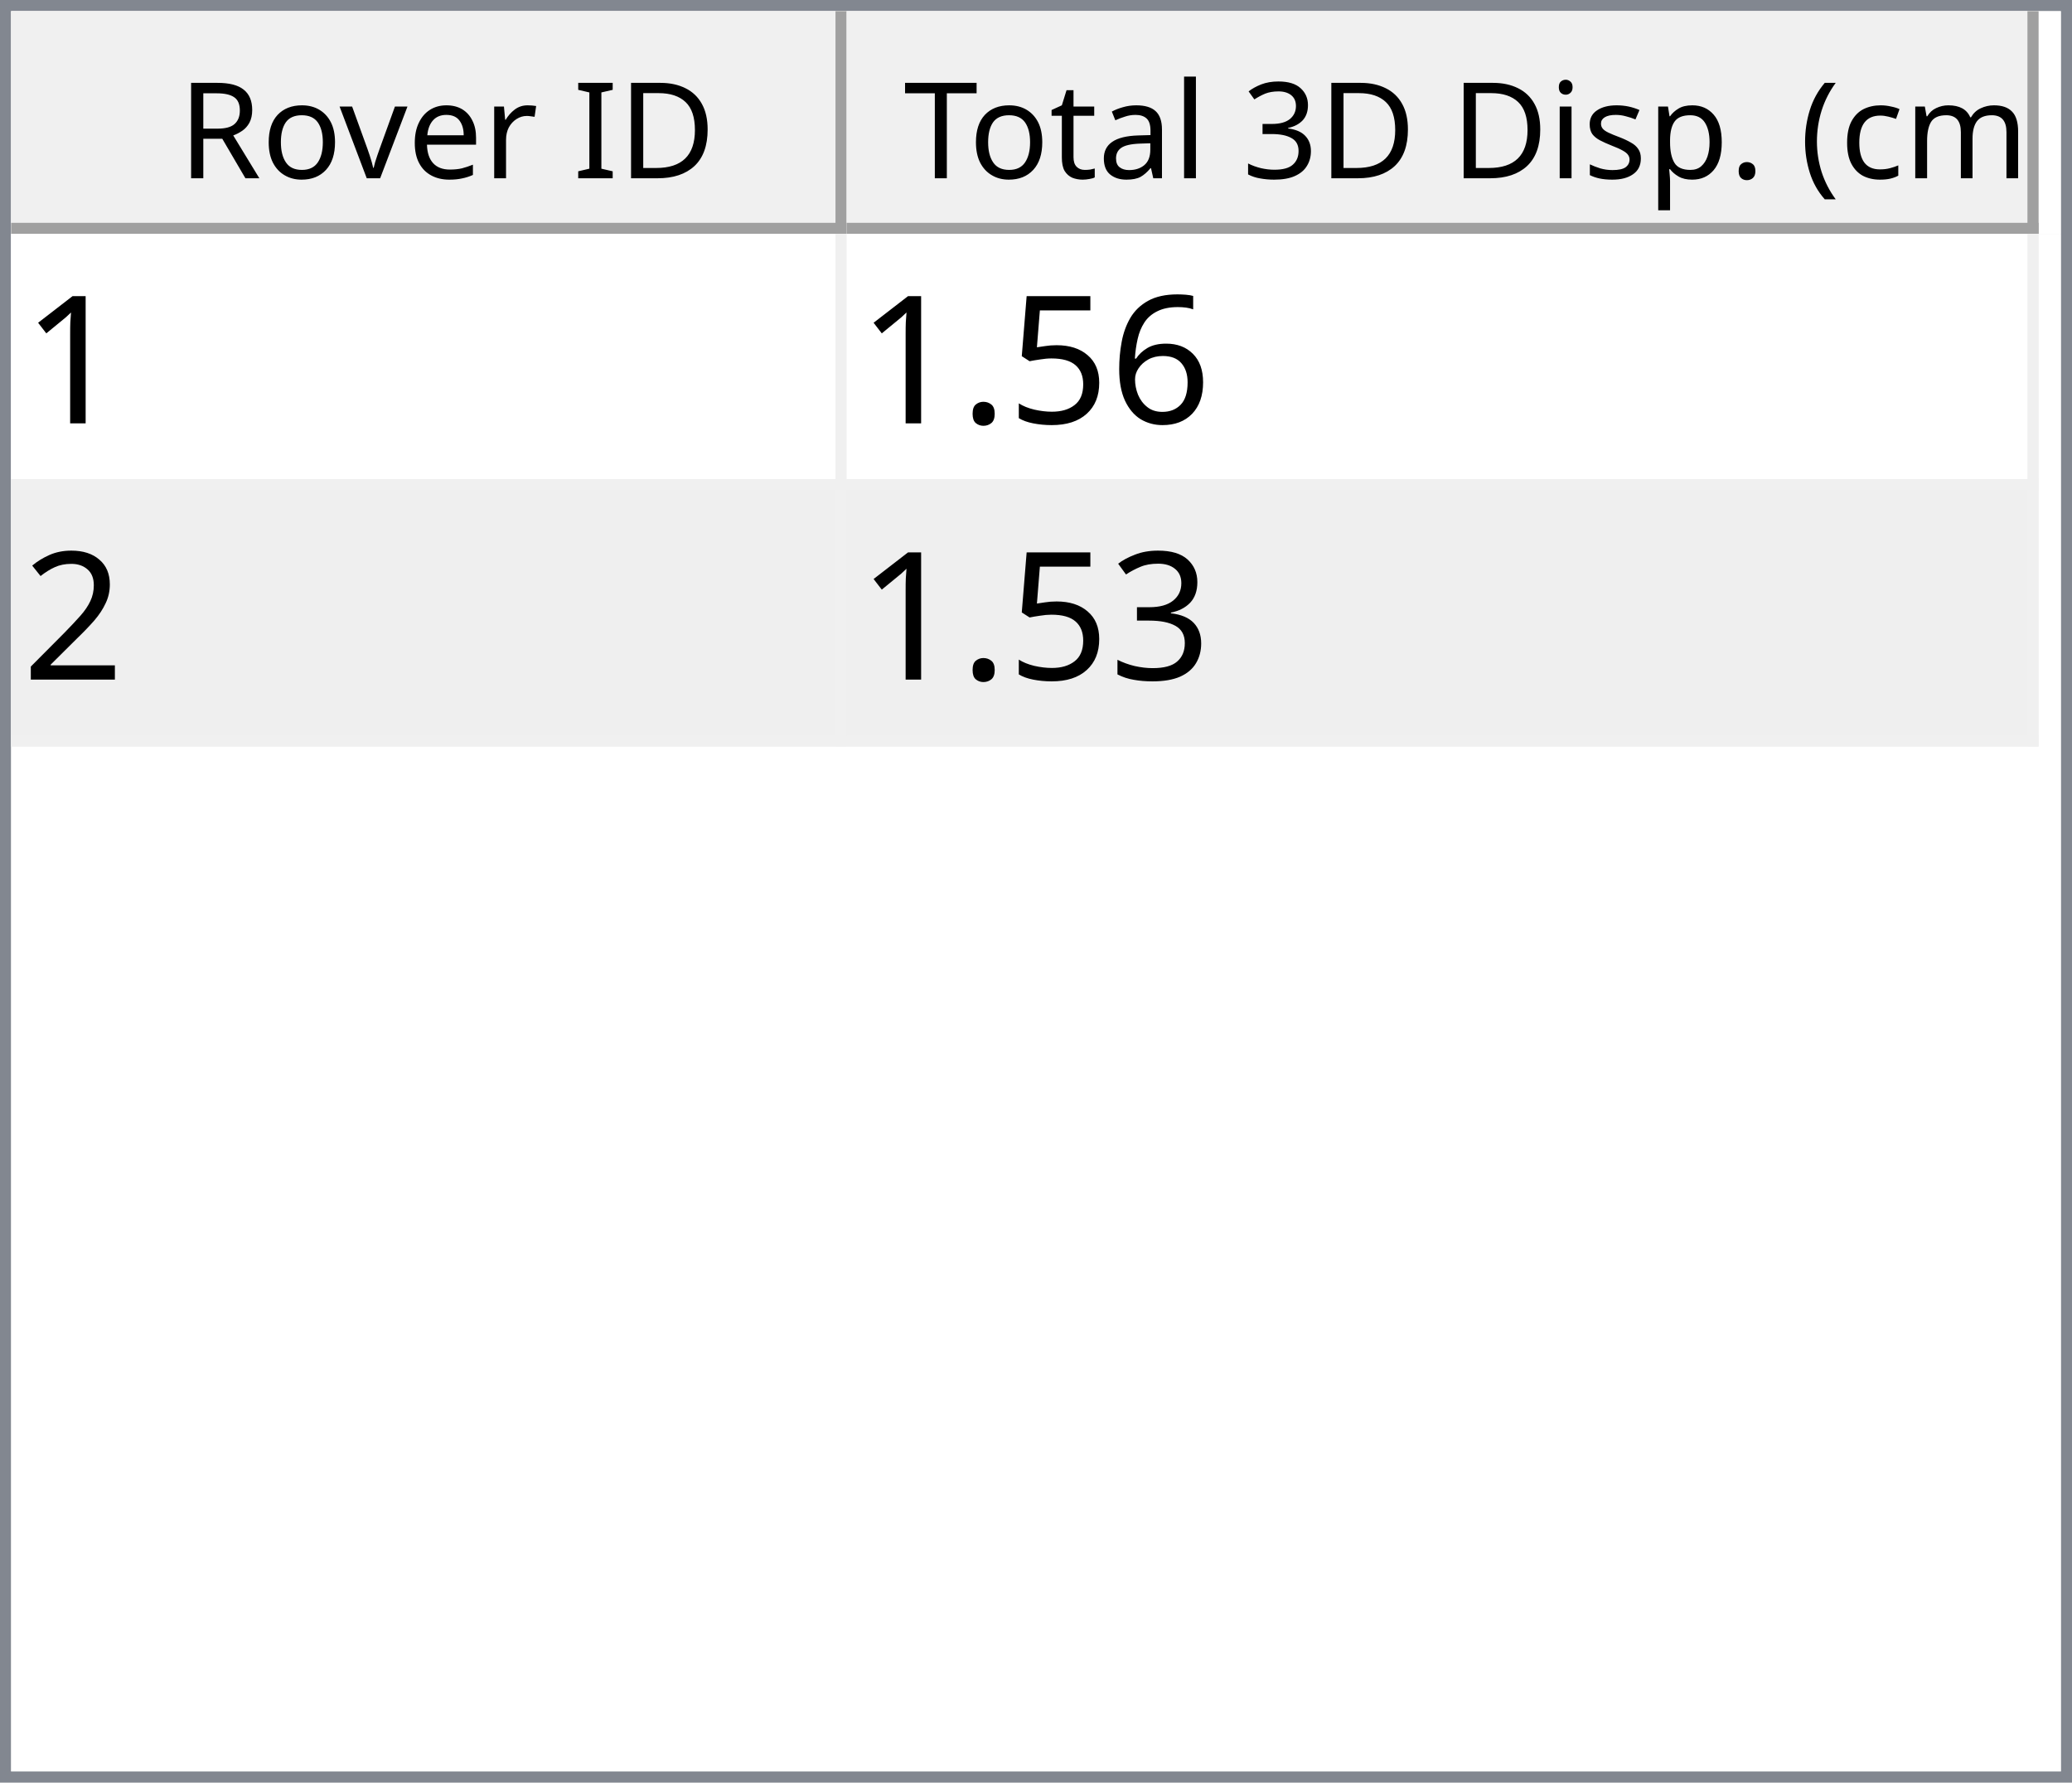
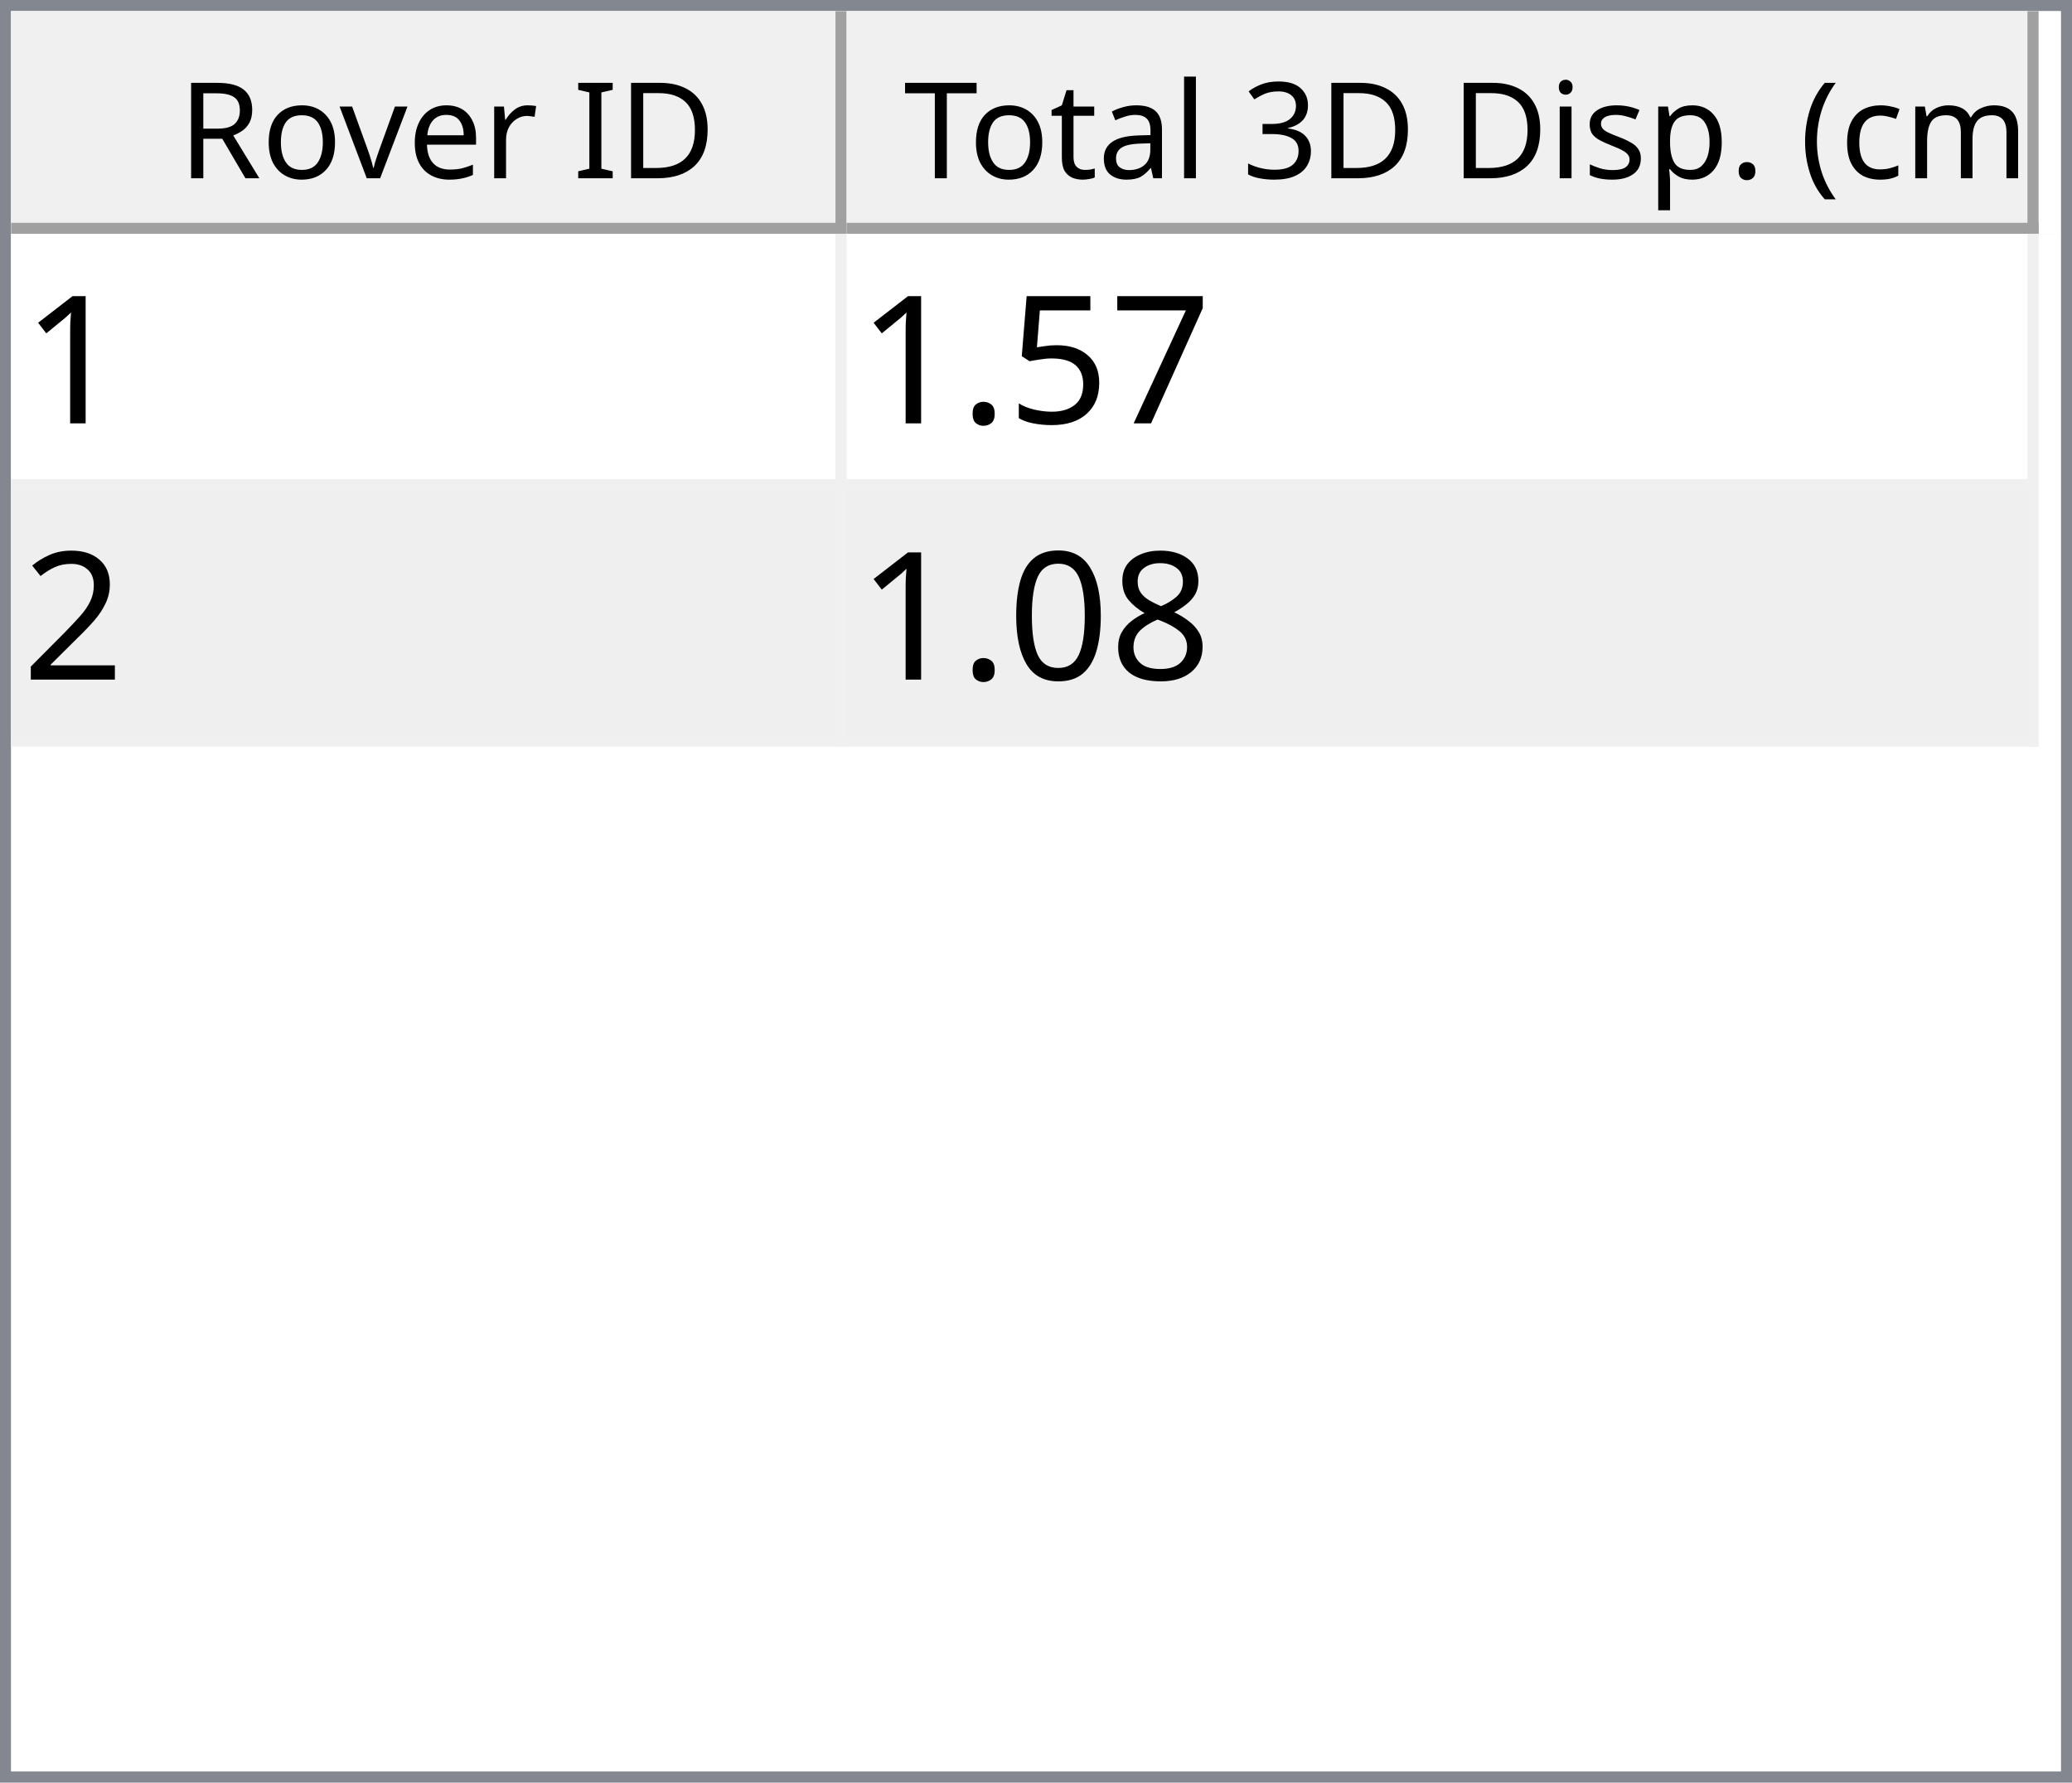
<svg xmlns="http://www.w3.org/2000/svg" style="fill-opacity:1; color-rendering:auto; color-interpolation:auto; text-rendering:auto; stroke:black; stroke-linecap:square; stroke-miterlimit:10; shape-rendering:auto; stroke-opacity:1; fill:black; stroke-dasharray:none; font-weight:normal; stroke-width:1; font-family:'Dialog'; font-style:normal; stroke-linejoin:miter; font-size:12px; stroke-dashoffset:0; image-rendering:auto;" width="186" height="160">
  <defs id="genericDefs" />
  <g>
    <defs id="defs1">
      <clipPath clipPathUnits="userSpaceOnUse" id="clipPath1">
        <path d="M0 0 L186 0 L186 160 L0 160 L0 0 Z" />
      </clipPath>
      <clipPath clipPathUnits="userSpaceOnUse" id="clipPath2">
        <path d="M0 0 L0 160 L186 160 L186 0 Z" />
      </clipPath>
      <clipPath clipPathUnits="userSpaceOnUse" id="clipPath3">
        <path d="M0 0 L0 20 L184 20 L184 0 Z" />
      </clipPath>
      <clipPath clipPathUnits="userSpaceOnUse" id="clipPath4">
        <path d="M0 0 L0 20 L75 20 L75 0 Z" />
      </clipPath>
      <clipPath clipPathUnits="userSpaceOnUse" id="clipPath5">
        <path d="M1 1 L1 19 L74 19 L74 1 Z" />
      </clipPath>
      <clipPath clipPathUnits="userSpaceOnUse" id="clipPath6">
        <path d="M0 0 L0 18 L73 18 L73 0 Z" />
      </clipPath>
      <clipPath clipPathUnits="userSpaceOnUse" id="clipPath7">
        <path d="M-0.5 -0.5 L-0.5 19.5 L74.5 19.5 L74.5 -0.5 Z" />
      </clipPath>
      <clipPath clipPathUnits="userSpaceOnUse" id="clipPath8">
        <path d="M0 0 L0 20 L107 20 L107 0 Z" />
      </clipPath>
      <clipPath clipPathUnits="userSpaceOnUse" id="clipPath9">
        <path d="M1 1 L1 19 L106 19 L106 1 Z" />
      </clipPath>
      <clipPath clipPathUnits="userSpaceOnUse" id="clipPath10">
        <path d="M0 0 L0 18 L105 18 L105 0 Z" />
      </clipPath>
      <clipPath clipPathUnits="userSpaceOnUse" id="clipPath11">
        <path d="M-0.5 -0.5 L-0.5 19.5 L106.5 19.5 L106.5 -0.5 Z" />
      </clipPath>
      <clipPath clipPathUnits="userSpaceOnUse" id="clipPath12">
        <path d="M0 0 L0 138 L184 138 L184 0 Z" />
      </clipPath>
      <clipPath clipPathUnits="userSpaceOnUse" id="clipPath13">
        <path d="M0 0 L0 46 L182 46 L182 0 Z" />
      </clipPath>
      <clipPath clipPathUnits="userSpaceOnUse" id="clipPath14">
        <path d="M-0.5 -0.5 L-0.5 45.5 L181.5 45.5 L181.5 -0.5 Z" />
      </clipPath>
      <clipPath clipPathUnits="userSpaceOnUse" id="clipPath15">
        <path d="M0 0 L0 22 L74 22 L74 0 Z" />
      </clipPath>
      <clipPath clipPathUnits="userSpaceOnUse" id="clipPath16">
        <path d="M0 0 L0 22 L106 22 L106 0 Z" />
      </clipPath>
      <font horiz-adv-x="64.551" id="font1">
        <font-face ascent="107.91" descent="25.098" units-per-em="100" style="font-style:normal; font-family:Segoe UI; font-weight:normal;" />
        <missing-glyph horiz-adv-x="64.551" d="M8.109 0 L8.109 68.266 L56.453 68.266 L56.453 0 L8.109 0 ZM15.328 7.234 L49.219 7.234 L49.219 61.031 L15.328 61.031 L15.328 7.234 Z" />
        <glyph unicode="D" horiz-adv-x="70.117" d="M9.188 0 L9.188 70.016 L28.516 70.016 Q65.531 70.016 65.531 35.891 Q65.531 19.672 55.25 9.836 Q44.969 0 27.734 0 L9.188 0 ZM17.391 62.594 L17.391 7.422 L27.828 7.422 Q41.609 7.422 49.273 14.797 Q56.938 22.172 56.938 35.688 Q56.938 62.594 28.328 62.594 L17.391 62.594 Z" />
        <glyph unicode="I" horiz-adv-x="26.611" d="M17.391 0 L9.188 0 L9.188 70.016 L17.391 70.016 L17.391 0 Z" />
        <glyph unicode=" " horiz-adv-x="27.393" d="" />
        <glyph unicode="r" horiz-adv-x="34.766" d="M34.188 41.891 Q32.078 43.5 28.125 43.5 Q23 43.5 19.555 38.672 Q16.109 33.844 16.109 25.484 L16.109 0 L8.109 0 L8.109 50 L16.109 50 L16.109 39.703 L16.312 39.703 Q18.016 44.969 21.531 47.922 Q25.047 50.875 29.391 50.875 Q32.516 50.875 34.188 50.203 L34.188 41.891 Z" />
        <glyph unicode="e" horiz-adv-x="52.295" d="M48.297 23 L12.984 23 Q13.188 14.656 17.484 10.109 Q21.781 5.562 29.297 5.562 Q37.75 5.562 44.828 11.141 L44.828 3.609 Q38.234 -1.172 27.391 -1.172 Q16.797 -1.172 10.742 5.641 Q4.688 12.453 4.688 24.812 Q4.688 36.469 11.305 43.82 Q17.922 51.172 27.734 51.172 Q37.547 51.172 42.922 44.828 Q48.297 38.484 48.297 27.203 L48.297 23 ZM40.094 29.781 Q40.047 36.719 36.75 40.578 Q33.453 44.438 27.594 44.438 Q21.922 44.438 17.969 40.383 Q14.016 36.328 13.094 29.781 L40.094 29.781 Z" />
        <glyph unicode="v" horiz-adv-x="47.9" d="M47.406 50 L27.484 0 L19.625 0 L0.688 50 L9.469 50 L22.172 13.672 Q23.578 9.672 23.922 6.688 L24.125 6.688 Q24.609 10.453 25.688 13.484 L38.969 50 L47.406 50 Z" />
        <glyph unicode="o" horiz-adv-x="58.594" d="M29 -1.172 Q17.922 -1.172 11.305 5.836 Q4.688 12.844 4.688 24.422 Q4.688 37.016 11.57 44.094 Q18.453 51.172 30.172 51.172 Q41.359 51.172 47.633 44.289 Q53.906 37.406 53.906 25.203 Q53.906 13.234 47.141 6.031 Q40.375 -1.172 29 -1.172 ZM29.594 44.438 Q21.875 44.438 17.383 39.188 Q12.891 33.938 12.891 24.703 Q12.891 15.828 17.43 10.695 Q21.969 5.562 29.594 5.562 Q37.359 5.562 41.531 10.594 Q45.703 15.625 45.703 24.906 Q45.703 34.281 41.531 39.359 Q37.359 44.438 29.594 44.438 Z" />
        <glyph unicode="R" horiz-adv-x="59.814" d="M59.375 0 L49.609 0 L37.891 19.625 Q36.281 22.359 34.766 24.289 Q33.25 26.219 31.664 27.438 Q30.078 28.656 28.25 29.219 Q26.422 29.781 24.125 29.781 L17.391 29.781 L17.391 0 L9.188 0 L9.188 70.016 L30.078 70.016 Q34.672 70.016 38.555 68.867 Q42.438 67.719 45.289 65.375 Q48.141 63.031 49.758 59.547 Q51.375 56.062 51.375 51.375 Q51.375 47.703 50.273 44.656 Q49.172 41.609 47.148 39.211 Q45.125 36.812 42.266 35.133 Q39.406 33.453 35.844 32.516 L35.844 32.328 Q37.594 31.547 38.891 30.547 Q40.188 29.547 41.359 28.18 Q42.531 26.812 43.68 25.078 Q44.828 23.344 46.234 21.047 L59.375 0 ZM17.391 62.594 L17.391 37.203 L28.516 37.203 Q31.594 37.203 34.203 38.133 Q36.812 39.062 38.719 40.797 Q40.625 42.531 41.703 45.047 Q42.781 47.562 42.781 50.688 Q42.781 56.297 39.141 59.445 Q35.5 62.594 28.609 62.594 L17.391 62.594 Z" />
        <glyph unicode=")" horiz-adv-x="30.176" d="M8.297 -15.922 L1.172 -15.922 Q16.406 2.344 16.406 26.812 Q16.406 51.469 1.078 70.016 L8.297 70.016 Q23.531 52.156 23.531 26.703 Q23.531 1.375 8.297 -15.922 Z" />
        <glyph unicode="m" horiz-adv-x="86.133" d="M79.109 0 L71.094 0 L71.094 28.719 Q71.094 37.016 68.531 40.727 Q65.969 44.438 59.906 44.438 Q54.781 44.438 51.195 39.75 Q47.609 35.062 47.609 28.516 L47.609 0 L39.594 0 L39.594 29.688 Q39.594 44.438 28.219 44.438 Q22.953 44.438 19.531 40.016 Q16.109 35.594 16.109 28.516 L16.109 0 L8.109 0 L8.109 50 L16.109 50 L16.109 42.094 L16.312 42.094 Q21.625 51.172 31.844 51.172 Q36.969 51.172 40.773 48.312 Q44.578 45.453 46 40.828 Q51.562 51.172 62.594 51.172 Q79.109 51.172 79.109 30.812 L79.109 0 Z" />
        <glyph unicode="c" horiz-adv-x="46.191" d="M42.188 2.297 Q36.422 -1.172 28.516 -1.172 Q17.828 -1.172 11.258 5.789 Q4.688 12.75 4.688 23.828 Q4.688 36.188 11.766 43.68 Q18.844 51.172 30.672 51.172 Q37.25 51.172 42.281 48.734 L42.281 40.531 Q36.719 44.438 30.375 44.438 Q22.703 44.438 17.797 38.945 Q12.891 33.453 12.891 24.516 Q12.891 15.719 17.508 10.641 Q22.125 5.562 29.891 5.562 Q36.422 5.562 42.188 9.906 L42.188 2.297 Z" />
        <glyph unicode="(" horiz-adv-x="30.176" d="M29.109 -15.922 L21.969 -15.922 Q6.844 1.375 6.844 26.703 Q6.844 52.156 21.969 70.016 L29.203 70.016 Q13.875 51.469 13.875 26.812 Q13.875 2.344 29.109 -15.922 Z" />
        <glyph unicode="." horiz-adv-x="21.68" d="M10.891 -1.078 Q8.641 -1.078 7.055 0.539 Q5.469 2.156 5.469 4.391 Q5.469 6.641 7.055 8.273 Q8.641 9.906 10.891 9.906 Q13.188 9.906 14.797 8.273 Q16.406 6.641 16.406 4.391 Q16.406 2.156 14.797 0.539 Q13.188 -1.078 10.891 -1.078 Z" />
        <glyph unicode="p" horiz-adv-x="58.789" d="M16.312 7.234 L16.109 7.234 L16.109 -23 L8.109 -23 L8.109 50 L16.109 50 L16.109 41.219 L16.312 41.219 Q22.219 51.172 33.594 51.172 Q43.266 51.172 48.688 44.461 Q54.109 37.75 54.109 26.469 Q54.109 13.922 48 6.375 Q41.891 -1.172 31.297 -1.172 Q21.578 -1.172 16.312 7.234 ZM16.109 27.391 L16.109 20.406 Q16.109 14.203 20.141 9.883 Q24.172 5.562 30.375 5.562 Q37.641 5.562 41.773 11.133 Q45.906 16.703 45.906 26.609 Q45.906 34.969 42.047 39.703 Q38.188 44.438 31.594 44.438 Q24.609 44.438 20.359 39.578 Q16.109 34.719 16.109 27.391 Z" />
        <glyph unicode="s" horiz-adv-x="42.432" d="M5.078 1.812 L5.078 10.406 Q11.625 5.562 19.484 5.562 Q30.031 5.562 30.031 12.594 Q30.031 14.594 29.125 15.992 Q28.219 17.391 26.68 18.461 Q25.141 19.531 23.07 20.383 Q21 21.234 18.609 22.172 Q15.281 23.484 12.766 24.828 Q10.25 26.172 8.57 27.859 Q6.891 29.547 6.031 31.695 Q5.172 33.844 5.172 36.719 Q5.172 40.234 6.789 42.945 Q8.406 45.656 11.086 47.484 Q13.766 49.312 17.211 50.242 Q20.656 51.172 24.312 51.172 Q30.812 51.172 35.938 48.922 L35.938 40.828 Q30.422 44.438 23.25 44.438 Q21 44.438 19.195 43.922 Q17.391 43.406 16.094 42.477 Q14.797 41.547 14.086 40.258 Q13.375 38.969 13.375 37.406 Q13.375 35.453 14.086 34.133 Q14.797 32.812 16.164 31.789 Q17.531 30.766 19.484 29.938 Q21.438 29.109 23.922 28.125 Q27.25 26.859 29.883 25.516 Q32.516 24.172 34.375 22.484 Q36.234 20.797 37.234 18.602 Q38.234 16.406 38.234 13.375 Q38.234 9.672 36.602 6.938 Q34.969 4.203 32.234 2.398 Q29.5 0.594 25.93 -0.289 Q22.359 -1.172 18.453 -1.172 Q10.75 -1.172 5.078 1.812 Z" />
        <glyph unicode="i" horiz-adv-x="24.219" d="M12.203 62.703 Q10.062 62.703 8.547 64.164 Q7.031 65.625 7.031 67.875 Q7.031 70.125 8.547 71.609 Q10.062 73.094 12.203 73.094 Q14.406 73.094 15.945 71.609 Q17.484 70.125 17.484 67.875 Q17.484 65.719 15.945 64.211 Q14.406 62.703 12.203 62.703 ZM16.109 0 L8.109 0 L8.109 50 L16.109 50 L16.109 0 Z" />
        <glyph unicode="3" horiz-adv-x="53.906" d="M46.531 19.828 Q46.531 15.094 44.75 11.211 Q42.969 7.328 39.719 4.57 Q36.469 1.812 31.93 0.297 Q27.391 -1.219 21.922 -1.219 Q11.922 -1.219 6 2.594 L6 11.188 Q13.094 5.609 22.219 5.609 Q25.875 5.609 28.828 6.539 Q31.781 7.469 33.906 9.227 Q36.031 10.984 37.18 13.477 Q38.328 15.969 38.328 19.094 Q38.328 32.812 18.797 32.812 L12.984 32.812 L12.984 39.594 L18.5 39.594 Q35.797 39.594 35.797 52.484 Q35.797 64.406 22.609 64.406 Q15.188 64.406 8.688 59.422 L8.688 67.188 Q15.375 71.188 24.609 71.188 Q29 71.188 32.57 69.969 Q36.141 68.75 38.68 66.555 Q41.219 64.359 42.609 61.281 Q44 58.203 44 54.5 Q44 40.672 30.031 36.719 L30.031 36.531 Q33.594 36.141 36.625 34.797 Q39.656 33.453 41.852 31.305 Q44.047 29.156 45.289 26.25 Q46.531 23.344 46.531 19.828 Z" />
        <glyph unicode="l" horiz-adv-x="24.219" d="M16.109 0 L8.109 0 L8.109 74.031 L16.109 74.031 L16.109 0 Z" />
        <glyph unicode="a" horiz-adv-x="50.879" d="M43.891 0 L35.891 0 L35.891 7.812 L35.688 7.812 Q30.469 -1.172 20.312 -1.172 Q12.844 -1.172 8.617 2.781 Q4.391 6.734 4.391 13.281 Q4.391 27.297 20.906 29.594 L35.891 31.688 Q35.891 44.438 25.594 44.438 Q16.547 44.438 9.281 38.281 L9.281 46.484 Q16.656 51.172 26.266 51.172 Q43.891 51.172 43.891 32.516 L43.891 0 ZM35.891 25.297 L23.828 23.641 Q18.266 22.859 15.43 20.875 Q12.594 18.891 12.594 13.875 Q12.594 10.203 15.211 7.883 Q17.828 5.562 22.172 5.562 Q28.125 5.562 32.008 9.742 Q35.891 13.922 35.891 20.312 L35.891 25.297 Z" />
        <glyph unicode="t" horiz-adv-x="33.887" d="M31.297 0.484 Q28.469 -1.078 23.828 -1.078 Q10.688 -1.078 10.688 13.578 L10.688 43.172 L2.094 43.172 L2.094 50 L10.688 50 L10.688 62.203 L18.703 64.797 L18.703 50 L31.297 50 L31.297 43.172 L18.703 43.172 L18.703 14.984 Q18.703 9.969 20.414 7.82 Q22.125 5.672 26.078 5.672 Q29.109 5.672 31.297 7.328 L31.297 0.484 Z" />
        <glyph unicode="T" horiz-adv-x="52.393" d="M50.594 62.594 L30.375 62.594 L30.375 0 L22.172 0 L22.172 62.594 L2 62.594 L2 70.016 L50.594 70.016 L50.594 62.594 Z" />
      </font>
      <font horiz-adv-x="75.0" id="font2">
        <font-face ascent="100.537" descent="21.973" units-per-em="100" style="font-style:normal; font-family:sans-serif; font-weight:normal;" />
        <missing-glyph horiz-adv-x="75.0" d="M12.5 0 L12.5 62.5 L62.5 62.5 L62.5 0 L12.5 0 ZM14.062 1.562 L60.938 1.562 L60.938 60.938 L14.062 60.938 L14.062 1.562 Z" />
        <glyph unicode="1" horiz-adv-x="55.615" d="M37.25 0 L28.469 0 L28.469 56 Q25.297 52.984 20.141 49.953 Q14.984 46.922 10.891 45.406 L10.891 53.906 Q18.266 57.375 23.781 62.305 Q29.297 67.234 31.594 71.875 L37.25 71.875 L37.25 0 Z" />
-         <glyph unicode="6" horiz-adv-x="55.615" d="M49.75 54.047 L41.016 53.375 Q39.844 58.547 37.703 60.891 Q34.125 64.656 28.906 64.656 Q24.703 64.656 21.531 62.312 Q17.391 59.281 14.992 53.469 Q12.594 47.656 12.5 36.922 Q15.672 41.75 20.266 44.094 Q24.859 46.438 29.891 46.438 Q38.672 46.438 44.852 39.969 Q51.031 33.5 51.031 23.25 Q51.031 16.5 48.125 10.719 Q45.219 4.938 40.141 1.859 Q35.062 -1.219 28.609 -1.219 Q17.625 -1.219 10.695 6.859 Q3.766 14.938 3.766 33.5 Q3.766 54.25 11.422 63.672 Q18.109 71.875 29.438 71.875 Q37.891 71.875 43.289 67.141 Q48.688 62.406 49.75 54.047 ZM13.875 23.188 Q13.875 18.656 15.797 14.508 Q17.719 10.359 21.188 8.18 Q24.656 6 28.469 6 Q34.031 6 38.039 10.492 Q42.047 14.984 42.047 22.703 Q42.047 30.125 38.086 34.398 Q34.125 38.672 28.125 38.672 Q22.172 38.672 18.023 34.398 Q13.875 30.125 13.875 23.188 Z" />
+         <glyph unicode="7" horiz-adv-x="55.615" d="M4.734 62.203 L4.734 70.656 L51.078 70.656 L51.078 63.812 Q44.234 56.547 37.523 44.484 Q30.812 32.422 27.156 19.672 Q24.516 10.688 23.781 0 L14.75 0 Q14.891 8.453 18.062 20.414 Q21.234 32.375 27.172 43.484 Q33.109 54.594 39.797 62.203 L4.734 62.203 Z" />
        <glyph unicode="5" horiz-adv-x="55.615" d="M4.156 18.75 L13.375 19.531 Q14.406 12.797 18.141 9.398 Q21.875 6 27.156 6 Q33.5 6 37.891 10.789 Q42.281 15.578 42.281 23.484 Q42.281 31 38.062 35.352 Q33.844 39.703 27 39.703 Q22.75 39.703 19.336 37.773 Q15.922 35.844 13.969 32.766 L5.719 33.844 L12.641 70.609 L48.25 70.609 L48.25 62.203 L19.672 62.203 L15.828 42.969 Q22.266 47.469 29.344 47.469 Q38.719 47.469 45.164 40.969 Q51.609 34.469 51.609 24.266 Q51.609 14.547 45.953 7.469 Q39.062 -1.219 27.156 -1.219 Q17.391 -1.219 11.211 4.25 Q5.031 9.719 4.156 18.75 Z" />
        <glyph unicode="." horiz-adv-x="27.783" d="M9.078 0 L9.078 10.016 L19.094 10.016 L19.094 0 L9.078 0 Z" />
        <glyph unicode="2" horiz-adv-x="55.615" d="M50.344 8.453 L50.344 0 L3.031 0 Q2.938 3.172 4.047 6.109 Q5.859 10.938 9.836 15.625 Q13.812 20.312 21.344 26.469 Q33.016 36.031 37.117 41.625 Q41.219 47.219 41.219 52.203 Q41.219 57.422 37.477 61.008 Q33.734 64.594 27.734 64.594 Q21.391 64.594 17.578 60.789 Q13.766 56.984 13.719 50.25 L4.688 51.172 Q5.609 61.281 11.664 66.578 Q17.719 71.875 27.938 71.875 Q38.234 71.875 44.242 66.164 Q50.25 60.453 50.25 52 Q50.25 47.703 48.492 43.555 Q46.734 39.406 42.656 34.812 Q38.578 30.219 29.109 22.219 Q21.188 15.578 18.945 13.211 Q16.703 10.844 15.234 8.453 L50.344 8.453 Z" />
-         <glyph unicode="3" horiz-adv-x="55.615" d="M4.203 18.891 L12.984 20.062 Q14.5 12.594 18.141 9.297 Q21.781 6 27 6 Q33.203 6 37.477 10.297 Q41.75 14.594 41.75 20.953 Q41.75 27 37.797 30.93 Q33.844 34.859 27.734 34.859 Q25.25 34.859 21.531 33.891 L22.516 41.609 Q23.391 41.5 23.922 41.5 Q29.547 41.5 34.039 44.43 Q38.531 47.359 38.531 53.469 Q38.531 58.297 35.258 61.477 Q31.984 64.656 26.812 64.656 Q21.688 64.656 18.266 61.43 Q14.844 58.203 13.875 51.766 L5.078 53.328 Q6.688 62.156 12.398 67.016 Q18.109 71.875 26.609 71.875 Q32.469 71.875 37.398 69.359 Q42.328 66.844 44.945 62.5 Q47.562 58.156 47.562 53.266 Q47.562 48.641 45.07 44.828 Q42.578 41.016 37.703 38.766 Q44.047 37.312 47.562 32.695 Q51.078 28.078 51.078 21.141 Q51.078 11.766 44.242 5.25 Q37.406 -1.266 26.953 -1.266 Q17.531 -1.266 11.305 4.352 Q5.078 9.969 4.203 18.891 Z" />
+         <glyph unicode="8" horiz-adv-x="55.615" d="M17.672 38.812 Q12.203 40.828 9.57 44.539 Q6.938 48.25 6.938 53.422 Q6.938 61.234 12.555 66.555 Q18.172 71.875 27.484 71.875 Q36.859 71.875 42.578 66.43 Q48.297 60.984 48.297 53.172 Q48.297 48.188 45.68 44.508 Q43.062 40.828 37.75 38.812 Q44.344 36.672 47.781 31.883 Q51.219 27.094 51.219 20.453 Q51.219 11.281 44.727 5.031 Q38.234 -1.219 27.641 -1.219 Q17.047 -1.219 10.547 5.055 Q4.047 11.328 4.047 20.703 Q4.047 27.688 7.594 32.398 Q11.141 37.109 17.672 38.812 ZM15.922 53.719 Q15.922 48.641 19.195 45.414 Q22.469 42.188 27.688 42.188 Q32.766 42.188 36.016 45.383 Q39.266 48.578 39.266 53.219 Q39.266 58.062 35.914 61.359 Q32.562 64.656 27.594 64.656 Q22.562 64.656 19.242 61.43 Q15.922 58.203 15.922 53.719 ZM13.094 20.656 Q13.094 16.891 14.875 13.375 Q16.656 9.859 20.172 7.93 Q23.688 6 27.734 6 Q34.031 6 38.133 10.055 Q42.234 14.109 42.234 20.359 Q42.234 26.703 38.016 30.859 Q33.797 35.016 27.438 35.016 Q21.234 35.016 17.164 30.914 Q13.094 26.812 13.094 20.656 Z" />
+         <glyph unicode="0" horiz-adv-x="55.615" d="M4.156 35.297 Q4.156 48 6.766 55.742 Q9.375 63.484 14.523 67.68 Q19.672 71.875 27.484 71.875 Q33.25 71.875 37.594 69.555 Q41.938 67.234 44.773 62.867 Q47.609 58.5 49.219 52.227 Q50.828 45.953 50.828 35.297 Q50.828 22.703 48.242 14.969 Q45.656 7.234 40.508 3.008 Q35.359 -1.219 27.484 -1.219 Q17.141 -1.219 11.234 6.203 Q4.156 15.141 4.156 35.297 ZM13.188 35.297 Q13.188 17.672 17.312 11.836 Q21.438 6 27.484 6 Q33.547 6 37.672 11.859 Q41.797 17.719 41.797 35.297 Q41.797 52.984 37.672 58.789 Q33.547 64.594 27.391 64.594 Q21.344 64.594 17.719 59.469 Q13.188 52.938 13.188 35.297 Z" />
      </font>
    </defs>
    <g style="fill:white; stroke:white;">
      <rect x="0" y="0" width="186" style="clip-path:url(#clipPath1); stroke:none;" height="160" />
    </g>
    <g style="fill:white; text-rendering:optimizeSpeed; color-rendering:optimizeSpeed; image-rendering:optimizeSpeed; shape-rendering:crispEdges; stroke:white; color-interpolation:sRGB;">
      <rect x="0" width="186" height="160" y="0" style="stroke:none;" />
      <path style="stroke:none;" d="M0 160 L186 160 L186 0 L0 0 Z" />
    </g>
    <g style="fill:rgb(240,240,240); font-family:'Segoe UI'; stroke:rgb(240,240,240);">
      <rect x="0" y="0" width="186" style="clip-path:url(#clipPath2); stroke:none;" height="160" />
    </g>
    <g style="fill:rgb(130,135,144); font-family:'Segoe UI'; stroke:rgb(130,135,144);">
      <path d="M0 0 L186 0 L186 160 L0 160 L0 0 ZM1 1 L185 1 L185 159 L1 159 L1 1 Z" style="fill-rule:evenodd; clip-path:url(#clipPath2); stroke:none;" />
    </g>
    <g style="fill:white; font-family:'Segoe UI'; stroke:white;" transform="translate(1,1)">
      <rect x="0" y="0" width="184" style="clip-path:url(#clipPath3); stroke:none;" height="20" />
    </g>
    <g style="fill:rgb(240,240,240); font-family:'Segoe UI'; stroke:rgb(240,240,240);" transform="translate(1,1)">
      <rect x="0" y="0" width="75" style="clip-path:url(#clipPath4); stroke:none;" height="20" />
    </g>
    <g style="font-family:'Segoe UI';" transform="translate(2,2)">
      <text x="14" xml:space="preserve" y="14" style="clip-path:url(#clipPath6); stroke:none;">Rover ID</text>
    </g>
    <g style="fill:rgb(160,160,160); font-family:'Segoe UI'; stroke:rgb(160,160,160); stroke-linejoin:bevel;" transform="translate(1.5,1.5)">
      <line x1="74" x2="74" y1="0" style="fill:none; clip-path:url(#clipPath7);" y2="19" />
    </g>
    <g style="fill:rgb(160,160,160); font-family:'Segoe UI'; stroke:rgb(160,160,160); stroke-linejoin:bevel;" transform="matrix(1,0,0,1,1,1) translate(0.5,0.5)">
      <line x1="0" x2="74" y1="19" style="fill:none; clip-path:url(#clipPath7);" y2="19" />
    </g>
    <g style="fill:rgb(240,240,240); font-family:'Segoe UI'; stroke:rgb(240,240,240);" transform="translate(76,1)">
      <rect x="0" y="0" width="107" style="clip-path:url(#clipPath8); stroke:none;" height="20" />
    </g>
    <g style="font-family:'Segoe UI';" transform="translate(77,2)">
      <text x="1" xml:space="preserve" y="14" style="clip-path:url(#clipPath10); stroke:none;"> Total 3D Disp. (cm)</text>
    </g>
    <g style="fill:rgb(160,160,160); font-family:'Segoe UI'; stroke:rgb(160,160,160); stroke-linejoin:bevel;" transform="translate(76.5,1.5)">
      <line x1="106" x2="106" y1="0" style="fill:none; clip-path:url(#clipPath11);" y2="19" />
    </g>
    <g style="fill:rgb(160,160,160); font-family:'Segoe UI'; stroke:rgb(160,160,160); stroke-linejoin:bevel;" transform="matrix(1,0,0,1,76,1) translate(0.5,0.5)">
      <line x1="0" x2="106" y1="19" style="fill:none; clip-path:url(#clipPath11);" y2="19" />
    </g>
    <g style="fill:white; font-family:'Segoe UI'; stroke:white;" transform="translate(1,21)">
      <rect x="0" y="0" width="184" style="clip-path:url(#clipPath12); stroke:none;" height="138" />
    </g>
    <g style="fill:rgb(240,240,240); font-size:16px; font-family:sans-serif; stroke:rgb(240,240,240);" transform="translate(1,21)">
      <rect x="0" y="0" width="182" style="clip-path:url(#clipPath13); stroke:none;" height="46" />
      <line transform="translate(0.5,0.5)" x1="0" x2="181" y1="22" style="clip-path:url(#clipPath14); fill:none; stroke-linejoin:bevel;" y2="22" />
    </g>
    <g transform="matrix(1,0,0,1,1,21) translate(0.5,0.5)" style="fill:rgb(240,240,240); font-size:16px; font-family:sans-serif; stroke:rgb(240,240,240); stroke-linejoin:bevel;">
      <line x1="0" x2="181" y1="45" style="fill:none; clip-path:url(#clipPath14);" y2="45" />
    </g>
    <g transform="matrix(1,0,0,1,1,21) translate(0.5,0.5)" style="fill:rgb(240,240,240); font-size:16px; font-family:sans-serif; stroke:rgb(240,240,240); stroke-linejoin:bevel;">
      <line x1="74" x2="74" y1="0" style="fill:none; clip-path:url(#clipPath14);" y2="45" />
    </g>
    <g transform="matrix(1,0,0,1,1,21) translate(0.5,0.5)" style="fill:rgb(240,240,240); font-size:16px; font-family:sans-serif; stroke:rgb(240,240,240); stroke-linejoin:bevel;">
      <line x1="181" x2="181" y1="0" style="fill:none; clip-path:url(#clipPath14);" y2="45" />
    </g>
    <g style="fill:white; font-size:16px; font-family:sans-serif; stroke:white;" transform="matrix(1,0,0,1,1,21)">
      <rect x="0" y="0" width="74" style="clip-path:url(#clipPath15); stroke:none;" height="22" />
      <text x="1" y="17" style="fill:black; clip-path:url(#clipPath15); stroke:none;" xml:space="preserve">1</text>
    </g>
    <g style="fill:white; font-size:16px; font-family:sans-serif; stroke:white;" transform="matrix(1,0,0,1,1,21) translate(75,0)">
      <rect x="0" y="0" width="106" style="clip-path:url(#clipPath16); stroke:none;" height="22" />
-       <text x="1" y="17" style="fill:black; clip-path:url(#clipPath16); stroke:none;" xml:space="preserve">1.56</text>
+       <text x="1" y="17" style="fill:black; clip-path:url(#clipPath16); stroke:none;" xml:space="preserve">1.57</text>
    </g>
    <g style="fill:rgb(239,239,239); font-size:16px; font-family:sans-serif; stroke:rgb(239,239,239);" transform="matrix(1,0,0,1,1,21) translate(0,23)">
      <rect x="0" y="0" width="74" style="clip-path:url(#clipPath15); stroke:none;" height="22" />
      <text x="1" y="17" style="fill:black; clip-path:url(#clipPath15); stroke:none;" xml:space="preserve">2</text>
    </g>
    <g style="fill:rgb(239,239,239); font-size:16px; font-family:sans-serif; stroke:rgb(239,239,239);" transform="matrix(1,0,0,1,1,21) translate(75,23)">
      <rect x="0" y="0" width="106" style="clip-path:url(#clipPath16); stroke:none;" height="22" />
-       <text x="1" y="17" style="fill:black; clip-path:url(#clipPath16); stroke:none;" xml:space="preserve">1.53</text>
+       <text x="1" y="17" style="fill:black; clip-path:url(#clipPath16); stroke:none;" xml:space="preserve">1.08</text>
    </g>
  </g>
</svg>
